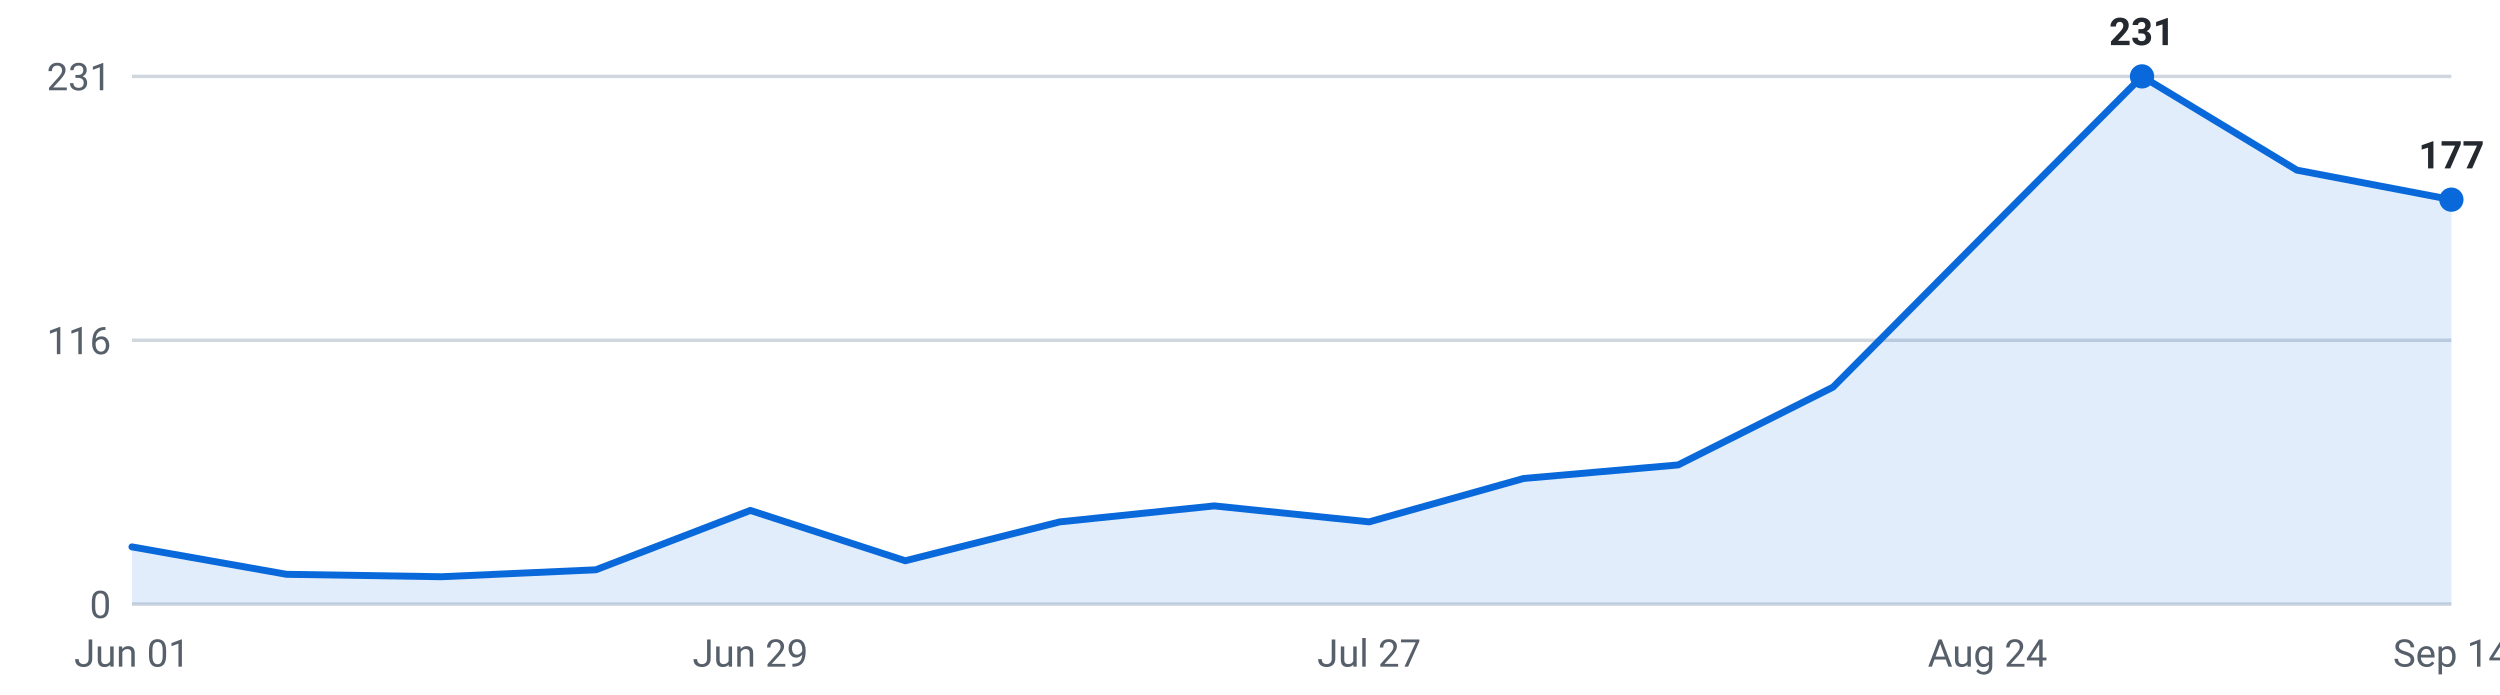
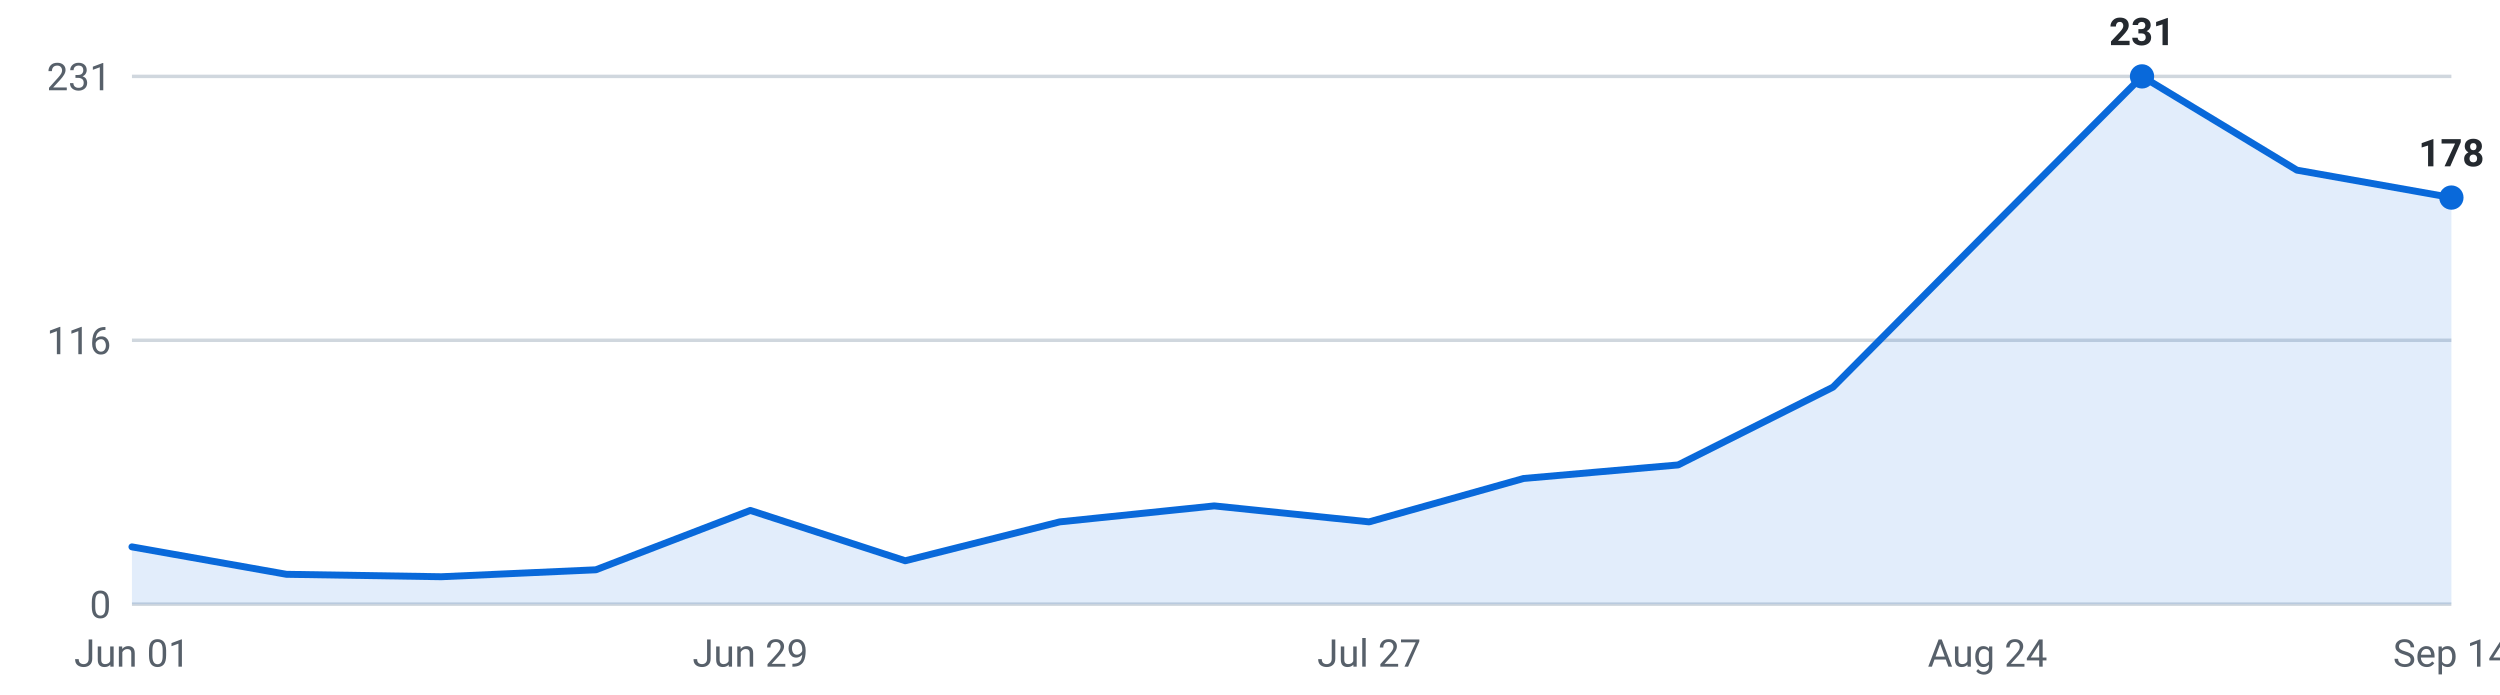
<svg xmlns="http://www.w3.org/2000/svg" viewBox="0 0 720 200" width="720" height="200" role="img" aria-label="Internships posted per week, last 16 weeks">
  <g font-family="-apple-system,Segoe UI,Roboto,sans-serif" font-size="11">
    <line x1="38" y1="174.0" x2="706" y2="174.0" stroke="#d0d7de" stroke-width="1" />
    <text x="32" y="178.0" text-anchor="end" fill="#57606a">0</text>
    <line x1="38" y1="98.0" x2="706" y2="98.0" stroke="#d0d7de" stroke-width="1" />
    <text x="32" y="102.0" text-anchor="end" fill="#57606a">116</text>
    <line x1="38" y1="22.0" x2="706" y2="22.0" stroke="#d0d7de" stroke-width="1" />
    <text x="32" y="26.0" text-anchor="end" fill="#57606a">231</text>
-     <path d="M38.0,174 L38.0,157.5 L82.5,165.4 L127.1,166.1 L171.6,164.1 L216.1,147.0 L260.7,161.5 L305.2,150.3 L349.7,145.7 L394.3,150.3 L438.8,137.8 L483.3,133.9 L527.9,111.5 L572.4,66.7 L616.9,22.0 L661.5,49.0 L706.0,57.5 L706.0,174 Z" fill="#0969da" fill-opacity="0.12" />
-     <polyline points="38.0,157.5 82.5,165.4 127.1,166.1 171.6,164.1 216.1,147.0 260.7,161.5 305.2,150.3 349.7,145.7 394.3,150.3 438.8,137.8 483.3,133.9 527.9,111.5 572.4,66.7 616.9,22.0 661.5,49.0 706.0,57.5" fill="none" stroke="#0969da" stroke-width="2" stroke-linejoin="round" stroke-linecap="round" />
+     <path d="M38.0,174 L38.0,157.5 L82.5,165.4 L127.1,166.1 L171.6,164.1 L216.1,147.0 L260.7,161.5 L305.2,150.3 L349.7,145.7 L394.3,150.3 L438.8,137.8 L483.3,133.9 L527.9,111.5 L572.4,66.7 L616.9,22.0 L661.5,49.0 L706.0,56.9 L706.0,174 Z" fill="#0969da" fill-opacity="0.12" />
+     <polyline points="38.0,157.5 82.5,165.4 127.1,166.1 171.6,164.1 216.1,147.0 260.7,161.5 305.2,150.3 349.7,145.7 394.3,150.3 438.8,137.8 483.3,133.9 527.9,111.5 572.4,66.7 616.9,22.0 661.5,49.0 706.0,56.9" fill="none" stroke="#0969da" stroke-width="2" stroke-linejoin="round" stroke-linecap="round" />
    <circle cx="616.9" cy="22.0" r="3.5" fill="#0969da" />
    <text x="616.9" y="13.0" text-anchor="middle" fill="#24292f" font-weight="600">231</text>
-     <circle cx="706.0" cy="57.5" r="3.5" fill="#0969da" />
-     <text x="706.0" y="48.5" text-anchor="middle" fill="#24292f" font-weight="600">177</text>
+     <circle cx="706.0" cy="56.9" r="3.5" fill="#0969da" />
+     <text x="706.0" y="47.9" text-anchor="middle" fill="#24292f" font-weight="600">178</text>
    <text x="38.0" y="192" text-anchor="middle" fill="#57606a">Jun 01</text>
    <text x="216.1" y="192" text-anchor="middle" fill="#57606a">Jun 29</text>
    <text x="394.3" y="192" text-anchor="middle" fill="#57606a">Jul 27</text>
    <text x="572.4" y="192" text-anchor="middle" fill="#57606a">Aug 24</text>
    <text x="706.0" y="192" text-anchor="middle" fill="#57606a">Sep 14</text>
  </g>
</svg>
